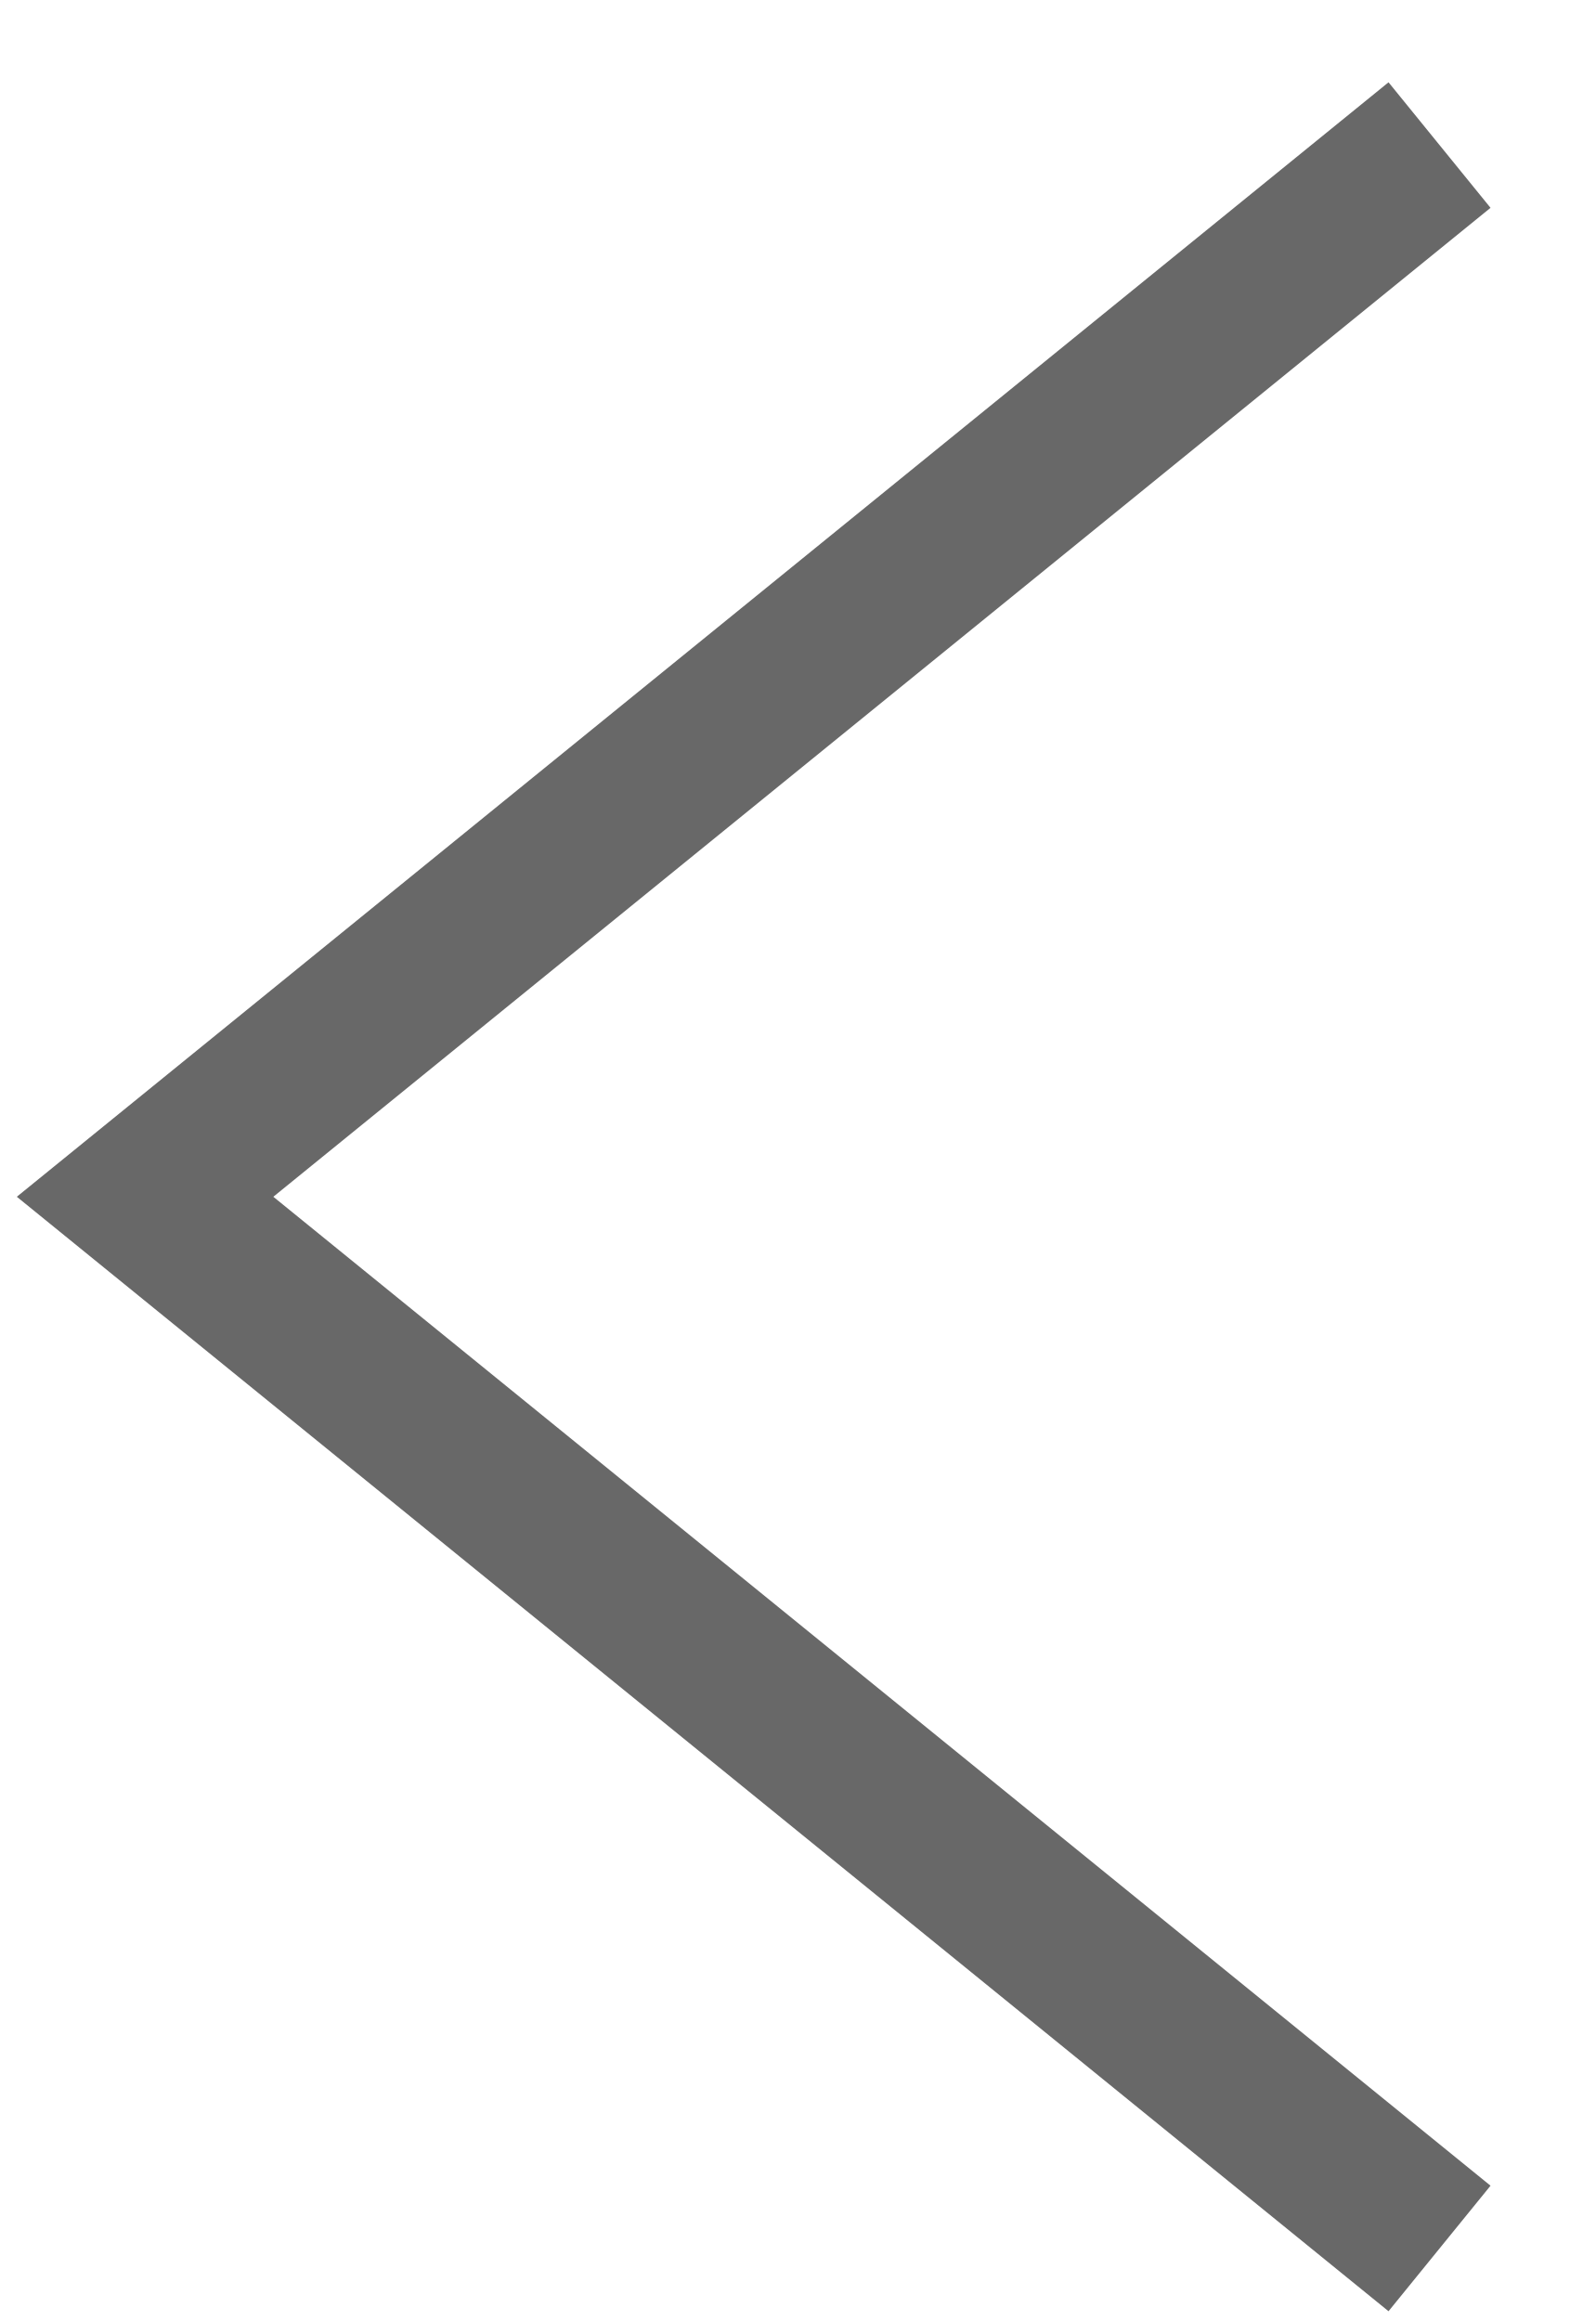
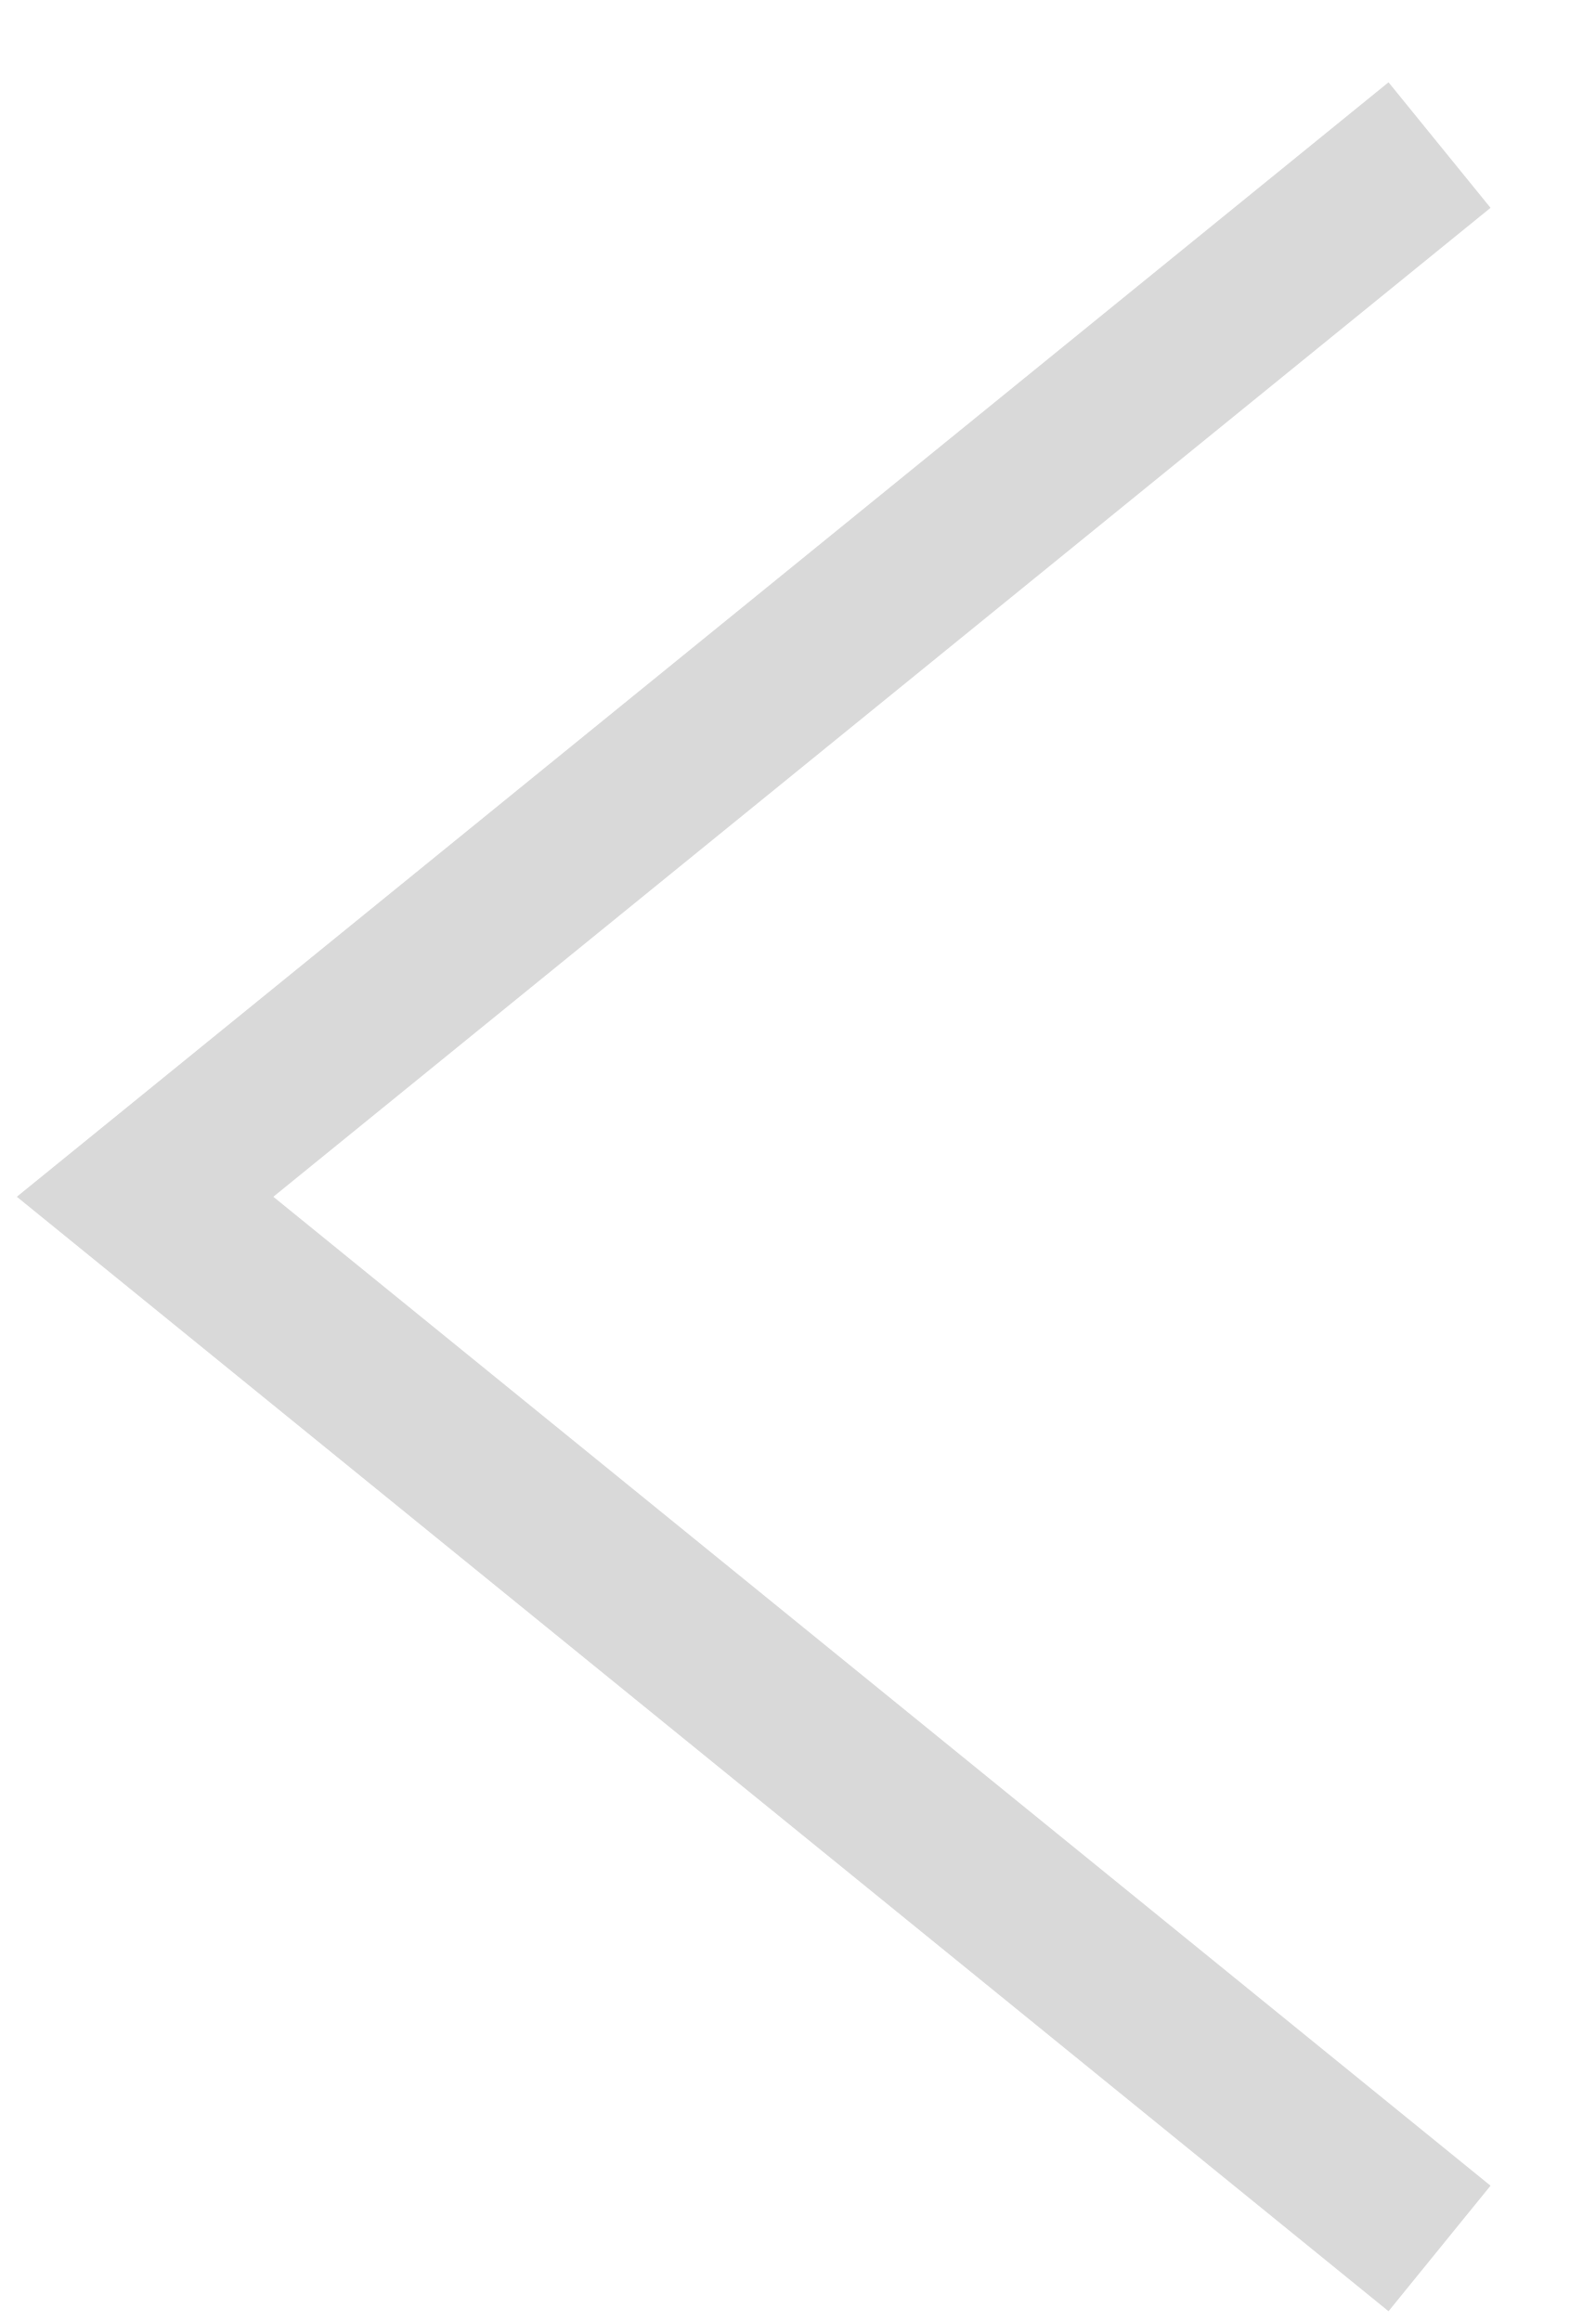
<svg xmlns="http://www.w3.org/2000/svg" width="11" height="16" viewBox="0 0 11 16" fill="none">
-   <path id="Vector 11" d="M9.923 15.5L1 8.25L9.923 1" stroke="#686868" stroke-width="1.115" />
+   <path id="Vector 11" d="M9.923 15.5L1 8.25L9.923 1" stroke="#d9d9d9" stroke-width="1.115" />
</svg>
